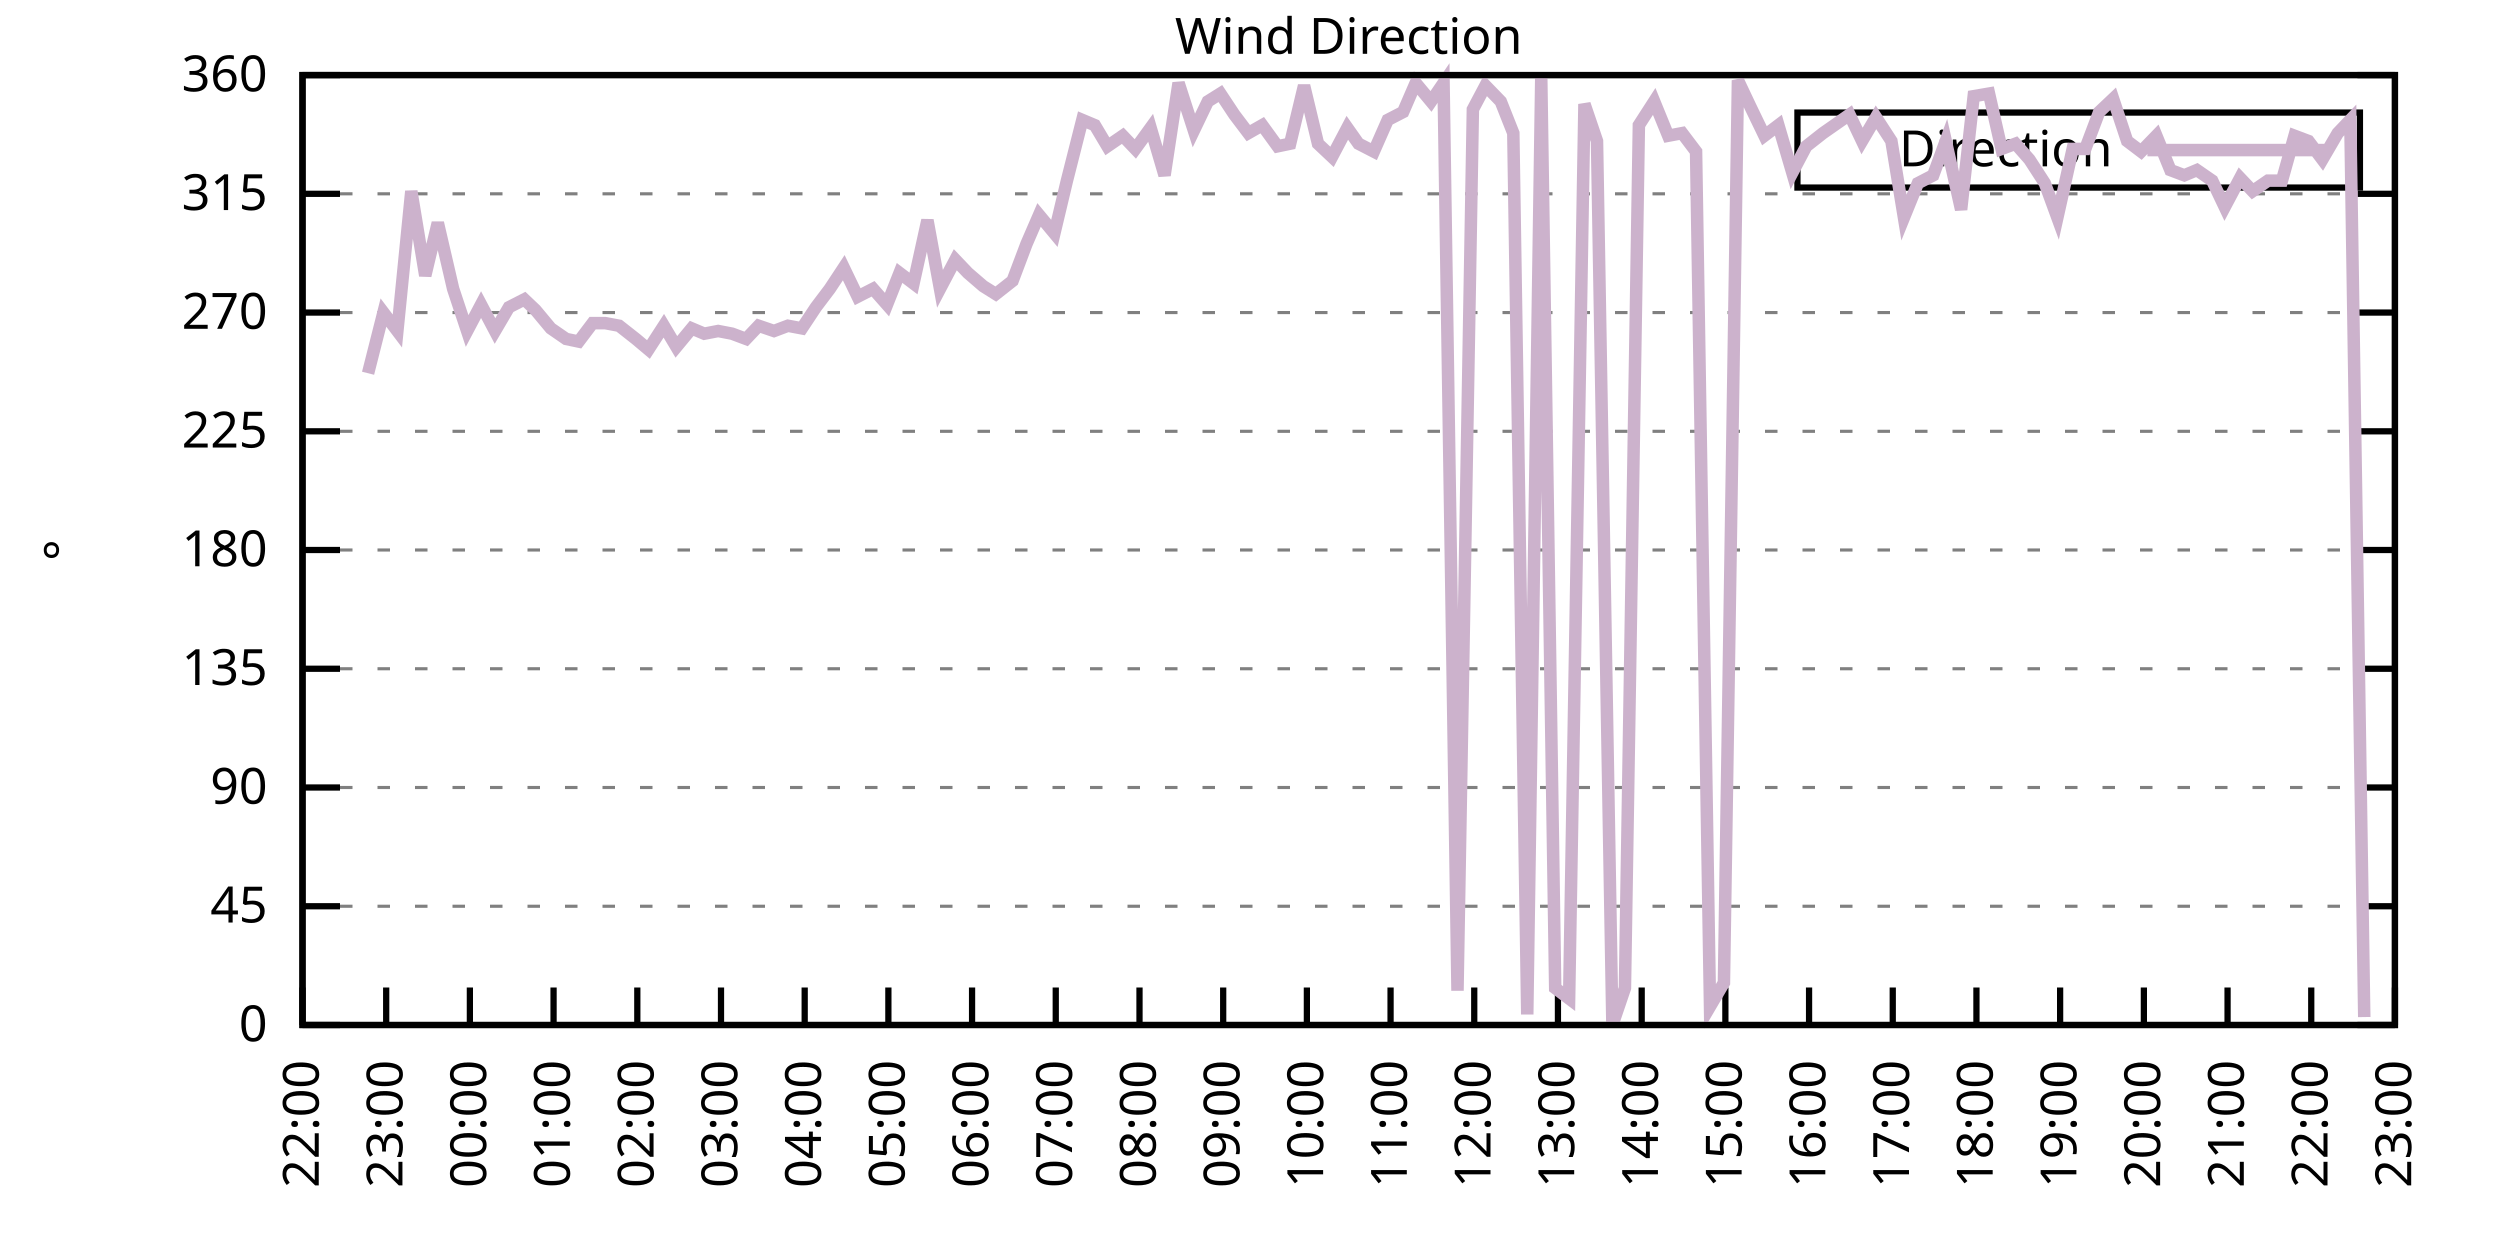
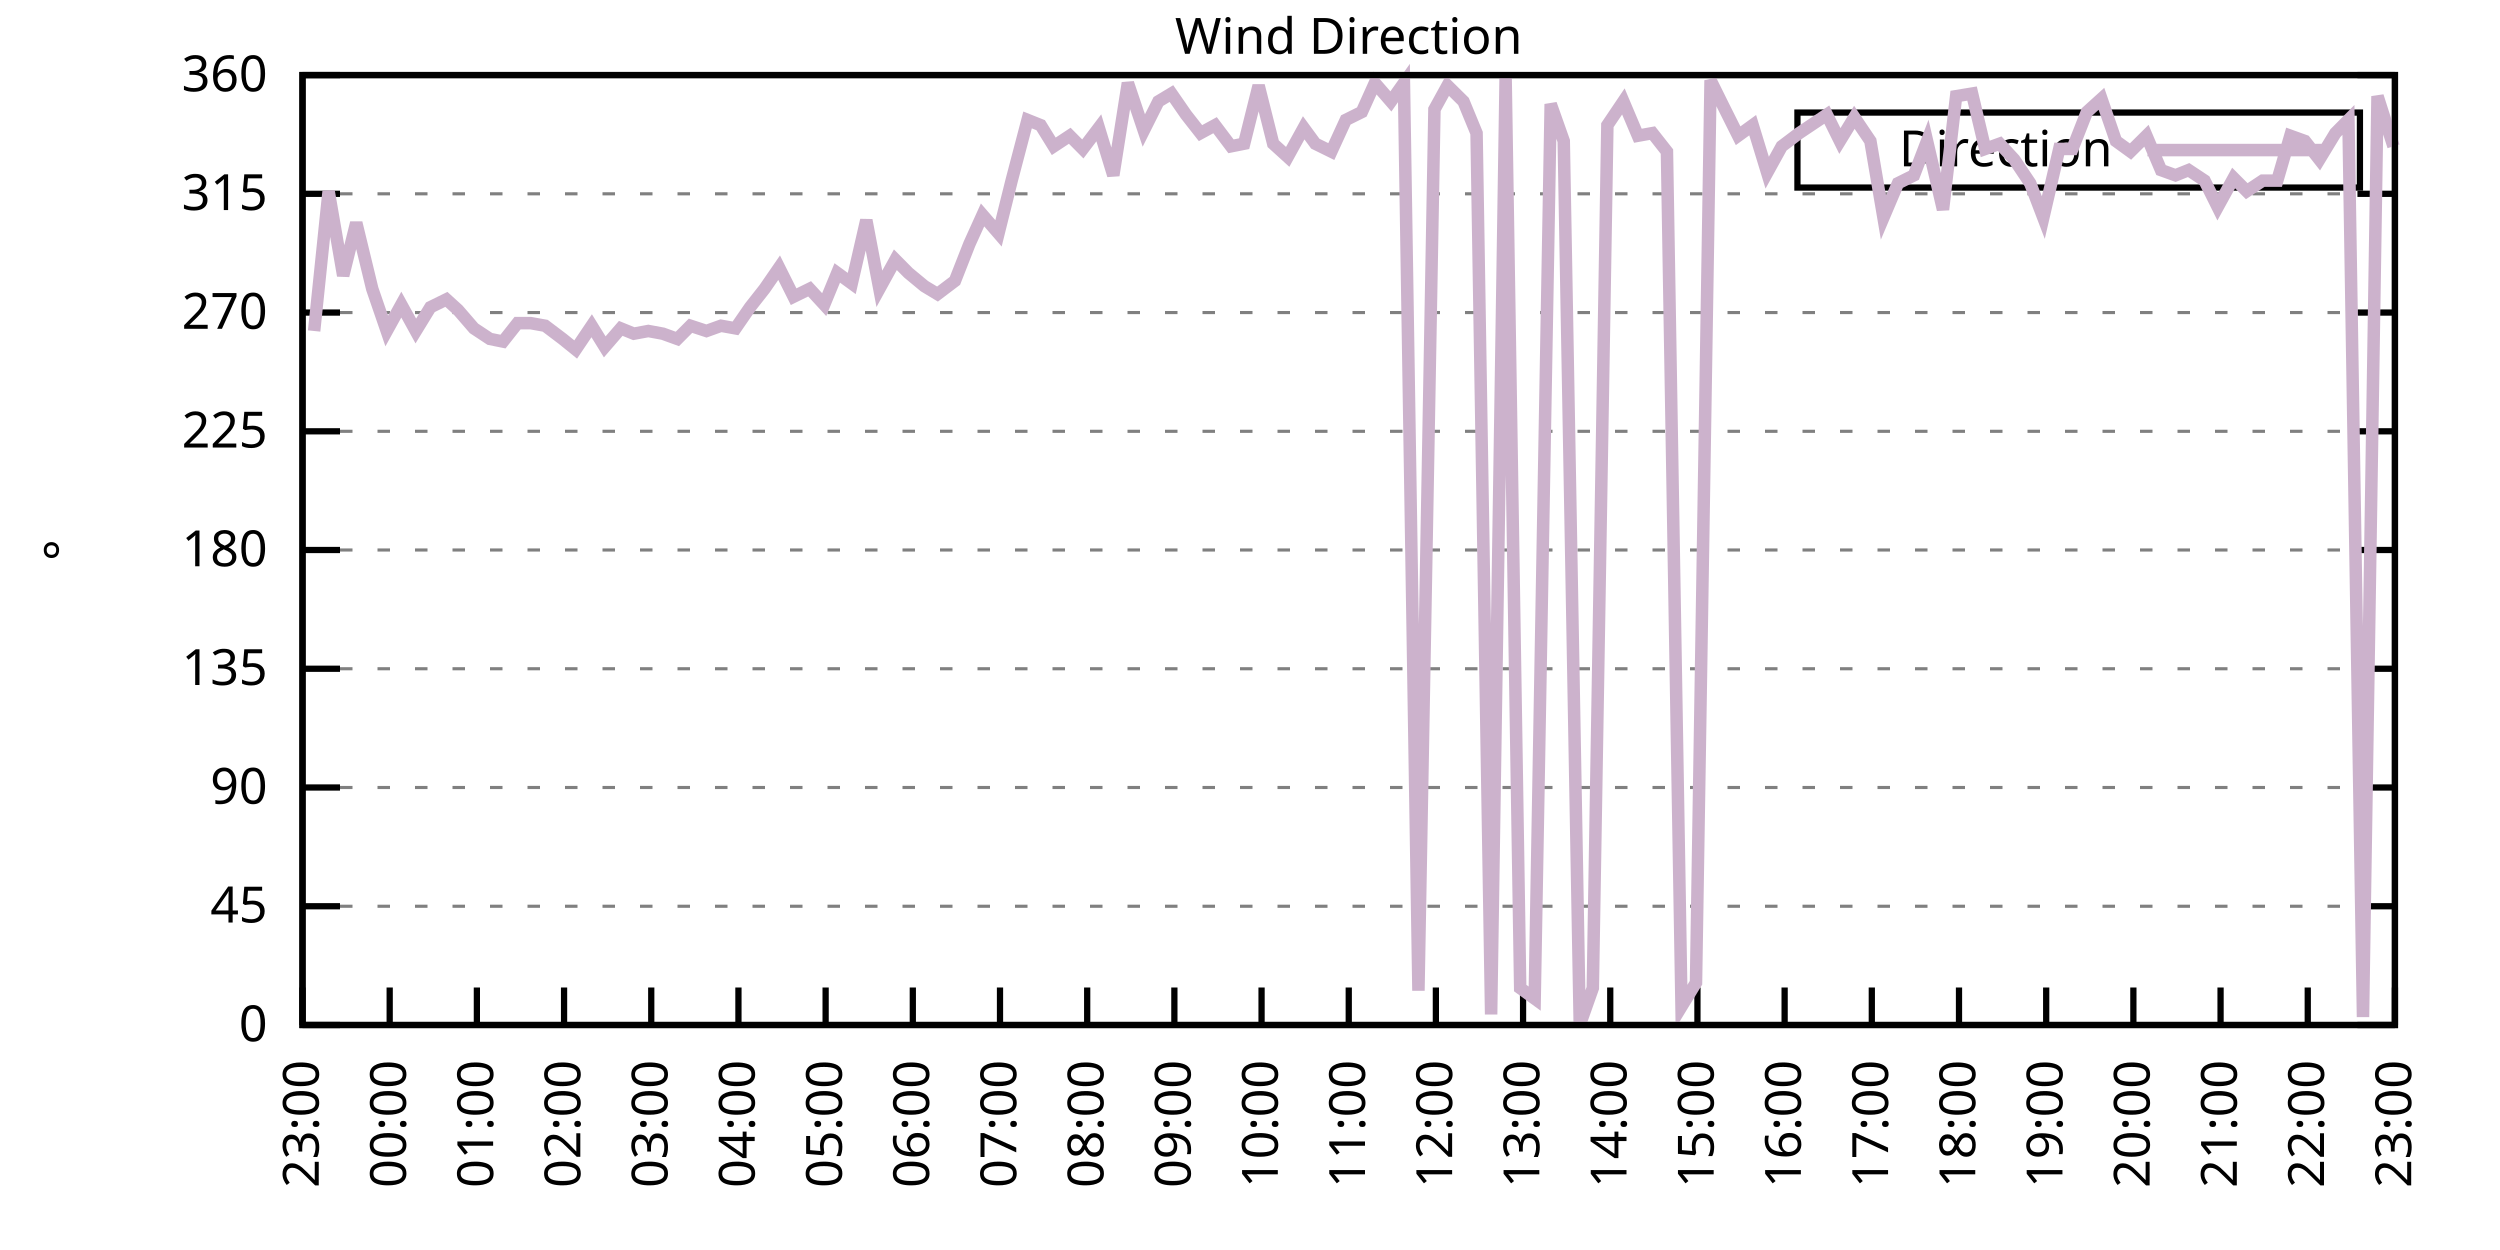
<svg xmlns="http://www.w3.org/2000/svg" xmlns:xlink="http://www.w3.org/1999/xlink" width="400" height="200" viewBox="0 0 400 200">
  <g id="gnuplot_canvas">
    <rect x="0" y="0" width="400" height="200" fill="none" />
    <defs>
      <circle id="gpDot" r="0.5" stroke-width="0.5" stroke="currentColor" />
      <path id="gpPt0" stroke-width="0.333" stroke="currentColor" d="M-1,0 h2 M0,-1 v2" />
      <path id="gpPt1" stroke-width="0.333" stroke="currentColor" d="M-1,-1 L1,1 M1,-1 L-1,1" />
      <path id="gpPt2" stroke-width="0.333" stroke="currentColor" d="M-1,0 L1,0 M0,-1 L0,1 M-1,-1 L1,1 M-1,1 L1,-1" />
      <rect id="gpPt3" stroke-width="0.333" stroke="currentColor" x="-1" y="-1" width="2" height="2" />
      <rect id="gpPt4" stroke-width="0.333" stroke="currentColor" fill="currentColor" x="-1" y="-1" width="2" height="2" />
      <circle id="gpPt5" stroke-width="0.333" stroke="currentColor" cx="0" cy="0" r="1" />
      <use xlink:href="#gpPt5" id="gpPt6" fill="currentColor" stroke="none" />
      <path id="gpPt7" stroke-width="0.333" stroke="currentColor" d="M0,-1.33 L-1.33,0.67 L1.33,0.67 z" />
      <use xlink:href="#gpPt7" id="gpPt8" fill="currentColor" stroke="none" />
      <use xlink:href="#gpPt7" id="gpPt9" stroke="currentColor" transform="rotate(180)" />
      <use xlink:href="#gpPt9" id="gpPt10" fill="currentColor" stroke="none" />
      <use xlink:href="#gpPt3" id="gpPt11" stroke="currentColor" transform="rotate(45)" />
      <use xlink:href="#gpPt11" id="gpPt12" fill="currentColor" stroke="none" />
      <path id="gpPt13" stroke-width="0.333" stroke="currentColor" d="M0,1.330 L1.265,0.411 L0.782,-1.067 L-0.782,-1.076 L-1.265,0.411 z" />
      <use xlink:href="#gpPt13" id="gpPt14" fill="currentColor" stroke="none" />
      <filter id="textbox" filterUnits="objectBoundingBox" x="0" y="0" height="1" width="1">
        <feFlood flood-color="white" flood-opacity="1" result="bgnd" />
        <feComposite in="SourceGraphic" in2="bgnd" operator="atop" />
      </filter>
      <filter id="greybox" filterUnits="objectBoundingBox" x="0" y="0" height="1" width="1">
        <feFlood flood-color="lightgrey" flood-opacity="1" result="grey" />
        <feComposite in="SourceGraphic" in2="grey" operator="atop" />
      </filter>
    </defs>
    <g fill="none" color="white" stroke="currentColor" stroke-width="1.00" stroke-linecap="butt" stroke-linejoin="miter">
</g>
    <g fill="none" color="black" stroke="currentColor" stroke-width="1.00" stroke-linecap="butt" stroke-linejoin="miter">
      <g stroke="none" shape-rendering="crispEdges">
        <polygon fill="rgb(255, 255, 255)" points="48.40,164.00 383.18,164.00 383.18,12.02 48.40,12.02 " />
      </g>
    </g>
    <g fill="none" color="black" stroke="currentColor" stroke-width="1.00" stroke-linecap="butt" stroke-linejoin="miter">
</g>
    <g fill="none" color="black" stroke="black" stroke-width="0.50" stroke-linecap="butt" stroke-linejoin="miter">
</g>
    <g fill="none" color="gray" stroke="currentColor" stroke-width="0.50" stroke-linecap="butt" stroke-linejoin="miter">
      <path stroke="gray" stroke-dasharray="2,4" class="gridline" d="M48.40,164.00 L383.19,164.00  " />
    </g>
    <g fill="none" color="gray" stroke="gray" stroke-width="1.00" stroke-linecap="butt" stroke-linejoin="miter">
</g>
    <g fill="none" color="black" stroke="currentColor" stroke-width="1.00" stroke-linecap="butt" stroke-linejoin="miter">
      <path stroke="black" d="M48.40,164.00 L54.40,164.00 M383.19,164.00 L377.19,164.00  " />
      <g transform="translate(42.80,166.60)" stroke="none" fill="black" font-family="Sans" font-size="8.00" text-anchor="end">
        <text>
          <tspan font-family="Sans"> 0</tspan>
        </text>
      </g>
    </g>
    <g fill="none" color="black" stroke="currentColor" stroke-width="1.00" stroke-linecap="butt" stroke-linejoin="miter">
</g>
    <g fill="none" color="black" stroke="black" stroke-width="0.50" stroke-linecap="butt" stroke-linejoin="miter">
</g>
    <g fill="none" color="gray" stroke="currentColor" stroke-width="0.50" stroke-linecap="butt" stroke-linejoin="miter">
      <path stroke="gray" stroke-dasharray="2,4" class="gridline" d="M48.40,145.00 L383.19,145.00  " />
    </g>
    <g fill="none" color="gray" stroke="gray" stroke-width="1.00" stroke-linecap="butt" stroke-linejoin="miter">
</g>
    <g fill="none" color="black" stroke="currentColor" stroke-width="1.00" stroke-linecap="butt" stroke-linejoin="miter">
      <path stroke="black" d="M48.40,145.00 L54.40,145.00 M383.19,145.00 L377.19,145.00  " />
      <g transform="translate(42.80,147.60)" stroke="none" fill="black" font-family="Sans" font-size="8.00" text-anchor="end">
        <text>
          <tspan font-family="Sans"> 45</tspan>
        </text>
      </g>
    </g>
    <g fill="none" color="black" stroke="currentColor" stroke-width="1.00" stroke-linecap="butt" stroke-linejoin="miter">
</g>
    <g fill="none" color="black" stroke="black" stroke-width="0.50" stroke-linecap="butt" stroke-linejoin="miter">
</g>
    <g fill="none" color="gray" stroke="currentColor" stroke-width="0.50" stroke-linecap="butt" stroke-linejoin="miter">
      <path stroke="gray" stroke-dasharray="2,4" class="gridline" d="M48.40,126.00 L383.19,126.00  " />
    </g>
    <g fill="none" color="gray" stroke="gray" stroke-width="1.00" stroke-linecap="butt" stroke-linejoin="miter">
</g>
    <g fill="none" color="black" stroke="currentColor" stroke-width="1.00" stroke-linecap="butt" stroke-linejoin="miter">
      <path stroke="black" d="M48.40,126.00 L54.40,126.00 M383.19,126.00 L377.19,126.00  " />
      <g transform="translate(42.80,128.60)" stroke="none" fill="black" font-family="Sans" font-size="8.00" text-anchor="end">
        <text>
          <tspan font-family="Sans"> 90</tspan>
        </text>
      </g>
    </g>
    <g fill="none" color="black" stroke="currentColor" stroke-width="1.00" stroke-linecap="butt" stroke-linejoin="miter">
</g>
    <g fill="none" color="black" stroke="black" stroke-width="0.50" stroke-linecap="butt" stroke-linejoin="miter">
</g>
    <g fill="none" color="gray" stroke="currentColor" stroke-width="0.50" stroke-linecap="butt" stroke-linejoin="miter">
      <path stroke="gray" stroke-dasharray="2,4" class="gridline" d="M48.40,107.00 L383.19,107.00  " />
    </g>
    <g fill="none" color="gray" stroke="gray" stroke-width="1.00" stroke-linecap="butt" stroke-linejoin="miter">
</g>
    <g fill="none" color="black" stroke="currentColor" stroke-width="1.00" stroke-linecap="butt" stroke-linejoin="miter">
      <path stroke="black" d="M48.40,107.00 L54.40,107.00 M383.19,107.00 L377.19,107.00  " />
      <g transform="translate(42.80,109.60)" stroke="none" fill="black" font-family="Sans" font-size="8.00" text-anchor="end">
        <text>
          <tspan font-family="Sans"> 135</tspan>
        </text>
      </g>
    </g>
    <g fill="none" color="black" stroke="currentColor" stroke-width="1.00" stroke-linecap="butt" stroke-linejoin="miter">
</g>
    <g fill="none" color="black" stroke="black" stroke-width="0.50" stroke-linecap="butt" stroke-linejoin="miter">
</g>
    <g fill="none" color="gray" stroke="currentColor" stroke-width="0.50" stroke-linecap="butt" stroke-linejoin="miter">
      <path stroke="gray" stroke-dasharray="2,4" class="gridline" d="M48.40,88.00 L383.19,88.00  " />
    </g>
    <g fill="none" color="gray" stroke="gray" stroke-width="1.00" stroke-linecap="butt" stroke-linejoin="miter">
</g>
    <g fill="none" color="black" stroke="currentColor" stroke-width="1.00" stroke-linecap="butt" stroke-linejoin="miter">
      <path stroke="black" d="M48.40,88.00 L54.40,88.00 M383.19,88.00 L377.19,88.00  " />
      <g transform="translate(42.80,90.60)" stroke="none" fill="black" font-family="Sans" font-size="8.00" text-anchor="end">
        <text>
          <tspan font-family="Sans"> 180</tspan>
        </text>
      </g>
    </g>
    <g fill="none" color="black" stroke="currentColor" stroke-width="1.00" stroke-linecap="butt" stroke-linejoin="miter">
</g>
    <g fill="none" color="black" stroke="black" stroke-width="0.50" stroke-linecap="butt" stroke-linejoin="miter">
</g>
    <g fill="none" color="gray" stroke="currentColor" stroke-width="0.50" stroke-linecap="butt" stroke-linejoin="miter">
      <path stroke="gray" stroke-dasharray="2,4" class="gridline" d="M48.40,69.01 L383.19,69.01  " />
    </g>
    <g fill="none" color="gray" stroke="gray" stroke-width="1.00" stroke-linecap="butt" stroke-linejoin="miter">
</g>
    <g fill="none" color="black" stroke="currentColor" stroke-width="1.00" stroke-linecap="butt" stroke-linejoin="miter">
      <path stroke="black" d="M48.40,69.01 L54.40,69.01 M383.19,69.01 L377.19,69.01  " />
      <g transform="translate(42.80,71.61)" stroke="none" fill="black" font-family="Sans" font-size="8.00" text-anchor="end">
        <text>
          <tspan font-family="Sans"> 225</tspan>
        </text>
      </g>
    </g>
    <g fill="none" color="black" stroke="currentColor" stroke-width="1.00" stroke-linecap="butt" stroke-linejoin="miter">
</g>
    <g fill="none" color="black" stroke="black" stroke-width="0.50" stroke-linecap="butt" stroke-linejoin="miter">
</g>
    <g fill="none" color="gray" stroke="currentColor" stroke-width="0.50" stroke-linecap="butt" stroke-linejoin="miter">
      <path stroke="gray" stroke-dasharray="2,4" class="gridline" d="M48.40,50.01 L383.19,50.01  " />
    </g>
    <g fill="none" color="gray" stroke="gray" stroke-width="1.00" stroke-linecap="butt" stroke-linejoin="miter">
</g>
    <g fill="none" color="black" stroke="currentColor" stroke-width="1.00" stroke-linecap="butt" stroke-linejoin="miter">
      <path stroke="black" d="M48.40,50.01 L54.40,50.01 M383.19,50.01 L377.19,50.01  " />
      <g transform="translate(42.80,52.61)" stroke="none" fill="black" font-family="Sans" font-size="8.00" text-anchor="end">
        <text>
          <tspan font-family="Sans"> 270</tspan>
        </text>
      </g>
    </g>
    <g fill="none" color="black" stroke="currentColor" stroke-width="1.00" stroke-linecap="butt" stroke-linejoin="miter">
</g>
    <g fill="none" color="black" stroke="black" stroke-width="0.50" stroke-linecap="butt" stroke-linejoin="miter">
</g>
    <g fill="none" color="gray" stroke="currentColor" stroke-width="0.50" stroke-linecap="butt" stroke-linejoin="miter">
      <path stroke="gray" stroke-dasharray="2,4" class="gridline" d="M48.40,31.01 L383.19,31.01  " />
    </g>
    <g fill="none" color="gray" stroke="gray" stroke-width="1.00" stroke-linecap="butt" stroke-linejoin="miter">
</g>
    <g fill="none" color="black" stroke="currentColor" stroke-width="1.00" stroke-linecap="butt" stroke-linejoin="miter">
      <path stroke="black" d="M48.40,31.01 L54.40,31.01 M383.19,31.01 L377.19,31.01  " />
      <g transform="translate(42.80,33.61)" stroke="none" fill="black" font-family="Sans" font-size="8.00" text-anchor="end">
        <text>
          <tspan font-family="Sans"> 315</tspan>
        </text>
      </g>
    </g>
    <g fill="none" color="black" stroke="currentColor" stroke-width="1.00" stroke-linecap="butt" stroke-linejoin="miter">
</g>
    <g fill="none" color="black" stroke="black" stroke-width="0.50" stroke-linecap="butt" stroke-linejoin="miter">
</g>
    <g fill="none" color="gray" stroke="currentColor" stroke-width="0.50" stroke-linecap="butt" stroke-linejoin="miter">
      <path stroke="gray" stroke-dasharray="2,4" class="gridline" d="M48.40,12.01 L383.19,12.01  " />
    </g>
    <g fill="none" color="gray" stroke="gray" stroke-width="1.00" stroke-linecap="butt" stroke-linejoin="miter">
</g>
    <g fill="none" color="black" stroke="currentColor" stroke-width="1.00" stroke-linecap="butt" stroke-linejoin="miter">
      <path stroke="black" d="M48.40,12.01 L54.40,12.01 M383.19,12.01 L377.19,12.01  " />
      <g transform="translate(42.80,14.61)" stroke="none" fill="black" font-family="Sans" font-size="8.00" text-anchor="end">
        <text>
          <tspan font-family="Sans"> 360</tspan>
        </text>
      </g>
    </g>
    <g fill="none" color="black" stroke="currentColor" stroke-width="1.00" stroke-linecap="butt" stroke-linejoin="miter">
      <path stroke="black" d="M48.40,164.00 L48.40,158.00  " />
      <g transform="translate(51.00,169.60) rotate(270.00)" stroke="none" fill="black" font-family="Sans" font-size="8.00" text-anchor="end">
        <text>
-           <tspan font-family="Sans">22:00</tspan>
-         </text>
-       </g>
-     </g>
-     <g fill="none" color="black" stroke="currentColor" stroke-width="1.00" stroke-linecap="butt" stroke-linejoin="miter">
-       <path stroke="black" d="M61.79,164.00 L61.79,158.00  " />
-       <g transform="translate(64.39,169.60) rotate(270.00)" stroke="none" fill="black" font-family="Sans" font-size="8.00" text-anchor="end">
-         <text>
          <tspan font-family="Sans">23:00</tspan>
        </text>
      </g>
    </g>
    <g fill="none" color="black" stroke="currentColor" stroke-width="1.00" stroke-linecap="butt" stroke-linejoin="miter">
-       <path stroke="black" d="M75.18,164.00 L75.18,158.00  " />
-       <g transform="translate(77.78,169.60) rotate(270.00)" stroke="none" fill="black" font-family="Sans" font-size="8.00" text-anchor="end">
+       <path stroke="black" d="M62.35,164.00 L62.35,158.00  " />
+       <g transform="translate(64.95,169.60) rotate(270.00)" stroke="none" fill="black" font-family="Sans" font-size="8.00" text-anchor="end">
        <text>
          <tspan font-family="Sans">00:00</tspan>
        </text>
      </g>
    </g>
    <g fill="none" color="black" stroke="currentColor" stroke-width="1.00" stroke-linecap="butt" stroke-linejoin="miter">
-       <path stroke="black" d="M88.57,164.00 L88.57,158.00  " />
-       <g transform="translate(91.17,169.60) rotate(270.00)" stroke="none" fill="black" font-family="Sans" font-size="8.00" text-anchor="end">
+       <path stroke="black" d="M76.30,164.00 L76.30,158.00  " />
+       <g transform="translate(78.90,169.60) rotate(270.00)" stroke="none" fill="black" font-family="Sans" font-size="8.00" text-anchor="end">
        <text>
          <tspan font-family="Sans">01:00</tspan>
        </text>
      </g>
    </g>
    <g fill="none" color="black" stroke="currentColor" stroke-width="1.00" stroke-linecap="butt" stroke-linejoin="miter">
-       <path stroke="black" d="M101.97,164.00 L101.97,158.00  " />
-       <g transform="translate(104.57,169.60) rotate(270.00)" stroke="none" fill="black" font-family="Sans" font-size="8.00" text-anchor="end">
+       <path stroke="black" d="M90.25,164.00 L90.25,158.00  " />
+       <g transform="translate(92.85,169.60) rotate(270.00)" stroke="none" fill="black" font-family="Sans" font-size="8.00" text-anchor="end">
        <text>
          <tspan font-family="Sans">02:00</tspan>
        </text>
      </g>
    </g>
    <g fill="none" color="black" stroke="currentColor" stroke-width="1.00" stroke-linecap="butt" stroke-linejoin="miter">
-       <path stroke="black" d="M115.36,164.00 L115.36,158.00  " />
-       <g transform="translate(117.96,169.60) rotate(270.00)" stroke="none" fill="black" font-family="Sans" font-size="8.00" text-anchor="end">
+       <path stroke="black" d="M104.20,164.00 L104.20,158.00  " />
+       <g transform="translate(106.80,169.60) rotate(270.00)" stroke="none" fill="black" font-family="Sans" font-size="8.00" text-anchor="end">
        <text>
          <tspan font-family="Sans">03:00</tspan>
        </text>
      </g>
    </g>
    <g fill="none" color="black" stroke="currentColor" stroke-width="1.00" stroke-linecap="butt" stroke-linejoin="miter">
-       <path stroke="black" d="M128.75,164.00 L128.75,158.00  " />
-       <g transform="translate(131.35,169.60) rotate(270.00)" stroke="none" fill="black" font-family="Sans" font-size="8.00" text-anchor="end">
+       <path stroke="black" d="M118.15,164.00 L118.15,158.00  " />
+       <g transform="translate(120.75,169.60) rotate(270.00)" stroke="none" fill="black" font-family="Sans" font-size="8.00" text-anchor="end">
        <text>
          <tspan font-family="Sans">04:00</tspan>
        </text>
      </g>
    </g>
    <g fill="none" color="black" stroke="currentColor" stroke-width="1.00" stroke-linecap="butt" stroke-linejoin="miter">
-       <path stroke="black" d="M142.14,164.00 L142.14,158.00  " />
-       <g transform="translate(144.74,169.60) rotate(270.00)" stroke="none" fill="black" font-family="Sans" font-size="8.00" text-anchor="end">
+       <path stroke="black" d="M132.10,164.00 L132.10,158.00  " />
+       <g transform="translate(134.70,169.60) rotate(270.00)" stroke="none" fill="black" font-family="Sans" font-size="8.00" text-anchor="end">
        <text>
          <tspan font-family="Sans">05:00</tspan>
        </text>
      </g>
    </g>
    <g fill="none" color="black" stroke="currentColor" stroke-width="1.00" stroke-linecap="butt" stroke-linejoin="miter">
-       <path stroke="black" d="M155.53,164.00 L155.53,158.00  " />
-       <g transform="translate(158.13,169.60) rotate(270.00)" stroke="none" fill="black" font-family="Sans" font-size="8.00" text-anchor="end">
+       <path stroke="black" d="M146.05,164.00 L146.05,158.00  " />
+       <g transform="translate(148.65,169.60) rotate(270.00)" stroke="none" fill="black" font-family="Sans" font-size="8.00" text-anchor="end">
        <text>
          <tspan font-family="Sans">06:00</tspan>
        </text>
      </g>
    </g>
    <g fill="none" color="black" stroke="currentColor" stroke-width="1.00" stroke-linecap="butt" stroke-linejoin="miter">
-       <path stroke="black" d="M168.92,164.00 L168.92,158.00  " />
-       <g transform="translate(171.52,169.60) rotate(270.00)" stroke="none" fill="black" font-family="Sans" font-size="8.00" text-anchor="end">
+       <path stroke="black" d="M160.00,164.00 L160.00,158.00  " />
+       <g transform="translate(162.60,169.60) rotate(270.00)" stroke="none" fill="black" font-family="Sans" font-size="8.00" text-anchor="end">
        <text>
          <tspan font-family="Sans">07:00</tspan>
        </text>
      </g>
    </g>
    <g fill="none" color="black" stroke="currentColor" stroke-width="1.00" stroke-linecap="butt" stroke-linejoin="miter">
-       <path stroke="black" d="M182.32,164.00 L182.32,158.00  " />
-       <g transform="translate(184.92,169.60) rotate(270.00)" stroke="none" fill="black" font-family="Sans" font-size="8.00" text-anchor="end">
+       <path stroke="black" d="M173.95,164.00 L173.95,158.00  " />
+       <g transform="translate(176.55,169.60) rotate(270.00)" stroke="none" fill="black" font-family="Sans" font-size="8.00" text-anchor="end">
        <text>
          <tspan font-family="Sans">08:00</tspan>
        </text>
      </g>
    </g>
    <g fill="none" color="black" stroke="currentColor" stroke-width="1.00" stroke-linecap="butt" stroke-linejoin="miter">
-       <path stroke="black" d="M195.71,164.00 L195.71,158.00  " />
-       <g transform="translate(198.31,169.60) rotate(270.00)" stroke="none" fill="black" font-family="Sans" font-size="8.00" text-anchor="end">
+       <path stroke="black" d="M187.90,164.00 L187.90,158.00  " />
+       <g transform="translate(190.50,169.60) rotate(270.00)" stroke="none" fill="black" font-family="Sans" font-size="8.00" text-anchor="end">
        <text>
          <tspan font-family="Sans">09:00</tspan>
        </text>
      </g>
    </g>
    <g fill="none" color="black" stroke="currentColor" stroke-width="1.00" stroke-linecap="butt" stroke-linejoin="miter">
-       <path stroke="black" d="M209.10,164.00 L209.10,158.00  " />
-       <g transform="translate(211.70,169.60) rotate(270.00)" stroke="none" fill="black" font-family="Sans" font-size="8.00" text-anchor="end">
+       <path stroke="black" d="M201.85,164.00 L201.85,158.00  " />
+       <g transform="translate(204.45,169.60) rotate(270.00)" stroke="none" fill="black" font-family="Sans" font-size="8.00" text-anchor="end">
        <text>
          <tspan font-family="Sans">10:00</tspan>
        </text>
      </g>
    </g>
    <g fill="none" color="black" stroke="currentColor" stroke-width="1.00" stroke-linecap="butt" stroke-linejoin="miter">
-       <path stroke="black" d="M222.49,164.00 L222.49,158.00  " />
-       <g transform="translate(225.09,169.60) rotate(270.00)" stroke="none" fill="black" font-family="Sans" font-size="8.00" text-anchor="end">
+       <path stroke="black" d="M215.80,164.00 L215.80,158.00  " />
+       <g transform="translate(218.40,169.60) rotate(270.00)" stroke="none" fill="black" font-family="Sans" font-size="8.00" text-anchor="end">
        <text>
          <tspan font-family="Sans">11:00</tspan>
        </text>
      </g>
    </g>
    <g fill="none" color="black" stroke="currentColor" stroke-width="1.00" stroke-linecap="butt" stroke-linejoin="miter">
-       <path stroke="black" d="M235.88,164.00 L235.88,158.00  " />
-       <g transform="translate(238.48,169.60) rotate(270.00)" stroke="none" fill="black" font-family="Sans" font-size="8.00" text-anchor="end">
+       <path stroke="black" d="M229.74,164.00 L229.74,158.00  " />
+       <g transform="translate(232.34,169.60) rotate(270.00)" stroke="none" fill="black" font-family="Sans" font-size="8.00" text-anchor="end">
        <text>
          <tspan font-family="Sans">12:00</tspan>
        </text>
      </g>
    </g>
    <g fill="none" color="black" stroke="currentColor" stroke-width="1.00" stroke-linecap="butt" stroke-linejoin="miter">
-       <path stroke="black" d="M249.27,164.00 L249.27,158.00  " />
-       <g transform="translate(251.87,169.60) rotate(270.00)" stroke="none" fill="black" font-family="Sans" font-size="8.00" text-anchor="end">
+       <path stroke="black" d="M243.69,164.00 L243.69,158.00  " />
+       <g transform="translate(246.29,169.60) rotate(270.00)" stroke="none" fill="black" font-family="Sans" font-size="8.00" text-anchor="end">
        <text>
          <tspan font-family="Sans">13:00</tspan>
        </text>
      </g>
    </g>
    <g fill="none" color="black" stroke="currentColor" stroke-width="1.00" stroke-linecap="butt" stroke-linejoin="miter">
-       <path stroke="black" d="M262.67,164.00 L262.67,158.00  " />
-       <g transform="translate(265.27,169.60) rotate(270.00)" stroke="none" fill="black" font-family="Sans" font-size="8.00" text-anchor="end">
+       <path stroke="black" d="M257.64,164.00 L257.64,158.00  " />
+       <g transform="translate(260.24,169.60) rotate(270.00)" stroke="none" fill="black" font-family="Sans" font-size="8.00" text-anchor="end">
        <text>
          <tspan font-family="Sans">14:00</tspan>
        </text>
      </g>
    </g>
    <g fill="none" color="black" stroke="currentColor" stroke-width="1.00" stroke-linecap="butt" stroke-linejoin="miter">
-       <path stroke="black" d="M276.06,164.00 L276.06,158.00  " />
-       <g transform="translate(278.66,169.60) rotate(270.00)" stroke="none" fill="black" font-family="Sans" font-size="8.00" text-anchor="end">
+       <path stroke="black" d="M271.59,164.00 L271.59,158.00  " />
+       <g transform="translate(274.19,169.60) rotate(270.00)" stroke="none" fill="black" font-family="Sans" font-size="8.00" text-anchor="end">
        <text>
          <tspan font-family="Sans">15:00</tspan>
        </text>
      </g>
    </g>
    <g fill="none" color="black" stroke="currentColor" stroke-width="1.00" stroke-linecap="butt" stroke-linejoin="miter">
-       <path stroke="black" d="M289.45,164.00 L289.45,158.00  " />
-       <g transform="translate(292.05,169.60) rotate(270.00)" stroke="none" fill="black" font-family="Sans" font-size="8.00" text-anchor="end">
+       <path stroke="black" d="M285.54,164.00 L285.54,158.00  " />
+       <g transform="translate(288.14,169.60) rotate(270.00)" stroke="none" fill="black" font-family="Sans" font-size="8.00" text-anchor="end">
        <text>
          <tspan font-family="Sans">16:00</tspan>
        </text>
      </g>
    </g>
    <g fill="none" color="black" stroke="currentColor" stroke-width="1.00" stroke-linecap="butt" stroke-linejoin="miter">
-       <path stroke="black" d="M302.84,164.00 L302.84,158.00  " />
-       <g transform="translate(305.44,169.60) rotate(270.00)" stroke="none" fill="black" font-family="Sans" font-size="8.00" text-anchor="end">
+       <path stroke="black" d="M299.49,164.00 L299.49,158.00  " />
+       <g transform="translate(302.09,169.60) rotate(270.00)" stroke="none" fill="black" font-family="Sans" font-size="8.00" text-anchor="end">
        <text>
          <tspan font-family="Sans">17:00</tspan>
        </text>
      </g>
    </g>
    <g fill="none" color="black" stroke="currentColor" stroke-width="1.00" stroke-linecap="butt" stroke-linejoin="miter">
-       <path stroke="black" d="M316.23,164.00 L316.23,158.00  " />
-       <g transform="translate(318.83,169.60) rotate(270.00)" stroke="none" fill="black" font-family="Sans" font-size="8.00" text-anchor="end">
+       <path stroke="black" d="M313.44,164.00 L313.44,158.00  " />
+       <g transform="translate(316.04,169.60) rotate(270.00)" stroke="none" fill="black" font-family="Sans" font-size="8.00" text-anchor="end">
        <text>
          <tspan font-family="Sans">18:00</tspan>
        </text>
      </g>
    </g>
    <g fill="none" color="black" stroke="currentColor" stroke-width="1.00" stroke-linecap="butt" stroke-linejoin="miter">
-       <path stroke="black" d="M329.62,164.00 L329.62,158.00  " />
-       <g transform="translate(332.22,169.60) rotate(270.00)" stroke="none" fill="black" font-family="Sans" font-size="8.00" text-anchor="end">
+       <path stroke="black" d="M327.39,164.00 L327.39,158.00  " />
+       <g transform="translate(329.99,169.60) rotate(270.00)" stroke="none" fill="black" font-family="Sans" font-size="8.00" text-anchor="end">
        <text>
          <tspan font-family="Sans">19:00</tspan>
        </text>
      </g>
    </g>
    <g fill="none" color="black" stroke="currentColor" stroke-width="1.00" stroke-linecap="butt" stroke-linejoin="miter">
-       <path stroke="black" d="M343.02,164.00 L343.02,158.00  " />
-       <g transform="translate(345.62,169.60) rotate(270.00)" stroke="none" fill="black" font-family="Sans" font-size="8.00" text-anchor="end">
+       <path stroke="black" d="M341.34,164.00 L341.34,158.00  " />
+       <g transform="translate(343.94,169.60) rotate(270.00)" stroke="none" fill="black" font-family="Sans" font-size="8.00" text-anchor="end">
        <text>
          <tspan font-family="Sans">20:00</tspan>
        </text>
      </g>
    </g>
    <g fill="none" color="black" stroke="currentColor" stroke-width="1.00" stroke-linecap="butt" stroke-linejoin="miter">
-       <path stroke="black" d="M356.41,164.00 L356.41,158.00  " />
-       <g transform="translate(359.01,169.60) rotate(270.00)" stroke="none" fill="black" font-family="Sans" font-size="8.00" text-anchor="end">
+       <path stroke="black" d="M355.29,164.00 L355.29,158.00  " />
+       <g transform="translate(357.89,169.60) rotate(270.00)" stroke="none" fill="black" font-family="Sans" font-size="8.00" text-anchor="end">
        <text>
          <tspan font-family="Sans">21:00</tspan>
        </text>
      </g>
    </g>
    <g fill="none" color="black" stroke="currentColor" stroke-width="1.00" stroke-linecap="butt" stroke-linejoin="miter">
-       <path stroke="black" d="M369.80,164.00 L369.80,158.00  " />
-       <g transform="translate(372.40,169.60) rotate(270.00)" stroke="none" fill="black" font-family="Sans" font-size="8.00" text-anchor="end">
+       <path stroke="black" d="M369.24,164.00 L369.24,158.00  " />
+       <g transform="translate(371.84,169.60) rotate(270.00)" stroke="none" fill="black" font-family="Sans" font-size="8.00" text-anchor="end">
        <text>
          <tspan font-family="Sans">22:00</tspan>
        </text>
      </g>
    </g>
    <g fill="none" color="black" stroke="currentColor" stroke-width="1.00" stroke-linecap="butt" stroke-linejoin="miter">
      <path stroke="black" d="M383.19,164.00 L383.19,158.00  " />
      <g transform="translate(385.79,169.60) rotate(270.00)" stroke="none" fill="black" font-family="Sans" font-size="8.00" text-anchor="end">
        <text>
          <tspan font-family="Sans">23:00</tspan>
        </text>
      </g>
    </g>
    <g fill="none" color="black" stroke="currentColor" stroke-width="1.00" stroke-linecap="butt" stroke-linejoin="miter">
</g>
    <g fill="none" color="black" stroke="currentColor" stroke-width="1.00" stroke-linecap="butt" stroke-linejoin="miter">
      <path stroke="black" d="M48.40,12.01 L48.40,164.00 L383.19,164.00 L383.19,12.01 L48.40,12.01 Z  " />
    </g>
    <g fill="none" color="black" stroke="currentColor" stroke-width="1.00" stroke-linecap="butt" stroke-linejoin="miter">
</g>
    <g fill="none" color="black" stroke="currentColor" stroke-width="1.00" stroke-linecap="butt" stroke-linejoin="miter">
      <path stroke="black" d="M287.59,30.01 L287.59,18.01 L377.59,18.01 L377.59,30.01 L287.59,30.01 Z  " />
    </g>
    <g id="Wind_direction_plot_1">
      <g fill="none" color="white" stroke="black" stroke-width="2.00" stroke-linecap="butt" stroke-linejoin="miter">
</g>
      <g fill="none" color="black" stroke="currentColor" stroke-width="2.00" stroke-linecap="butt" stroke-linejoin="miter">
        <g transform="translate(337.99,26.61)" stroke="none" fill="black" font-family="Sans" font-size="8.00" text-anchor="end">
          <text>
            <tspan font-family="Sans">Direction</tspan>
          </text>
        </g>
      </g>
      <g fill="none" color="black" stroke="currentColor" stroke-width="2.00" stroke-linecap="butt" stroke-linejoin="miter">
-         <path stroke="rgb(204, 178, 204)" d="M343.59,24.01 L371.99,24.01 M58.89,59.72 L61.35,50.01 L63.58,52.96 L65.81,30.59 L68.04,44.10 L70.05,35.65   L72.50,46.21 L74.74,52.96 L76.97,48.74 L79.20,52.96 L81.43,49.16 L83.89,47.90 L85.67,49.59 L88.13,52.54   L90.58,54.23 L92.59,54.65 L94.82,51.70 L96.83,51.70 L99.06,52.12 L101.74,54.23 L103.75,55.92 L106.21,52.12   L108.22,55.50 L110.67,52.54 L112.68,53.39 L114.91,52.96 L117.14,53.39 L119.38,54.23 L121.38,52.12 L123.84,52.96   L126.07,52.12 L128.30,52.54 L130.54,49.16 L132.77,46.21 L135.00,42.83 L137.23,47.47 L139.69,46.21 L141.92,48.74   L143.93,43.67 L146.16,45.36 L148.39,35.23 L150.40,46.21 L152.85,41.56 L154.86,43.67 L157.32,45.79 L159.33,47.05   L162.01,44.94 L164.24,39.03 L166.25,34.39 L168.70,37.34 L170.71,28.90 L173.17,19.19 L175.17,20.03 L177.18,23.41   L179.64,21.72 L181.65,23.83 L184.10,20.45 L186.33,28.05 L188.57,13.28 L191.02,20.88 L193.25,16.23 L195.26,14.97   L197.49,18.34 L199.73,21.30 L201.96,20.03 L204.41,23.41 L206.42,22.99 L208.65,13.70 L210.88,22.99 L213.12,25.10   L215.57,20.45 L217.36,22.99 L219.81,24.25 L222.04,19.19 L224.50,17.92 L226.51,13.28 L228.96,16.23 L230.97,13.28   L233.20,158.51 L235.66,17.50 L237.67,13.70 L240.12,16.23 L242.13,21.30 L244.36,162.31 L246.60,12.43 L248.83,158.09   L251.06,159.78 L253.51,16.65 L255.52,22.56 L257.98,164.00 L259.99,158.09 L262.22,20.03 L264.67,16.23 L266.91,21.72   L269.14,21.30 L271.37,24.25 L273.60,161.04 L275.83,157.24 L278.07,12.85 L280.07,17.08 L282.31,21.72 L284.54,20.03   L286.77,27.63 L289.00,23.41 L291.68,21.30 L295.92,18.34 L297.93,22.56 L300.16,18.77 L302.62,22.56 L304.63,34.81   L306.86,29.32 L309.31,28.05 L311.32,22.56 L313.78,33.54 L315.79,15.39 L318.24,14.97 L320.25,23.83 L322.48,22.99   L324.71,25.52 L327.17,29.32 L329.18,34.81 L331.63,23.83 L333.64,23.83 L335.87,17.92 L338.10,15.81 L340.34,22.56   L342.57,24.25 L345.02,21.72 L347.26,27.21 L349.49,28.05 L351.50,27.21 L353.95,28.90 L355.96,33.12 L358.42,28.48   L360.42,30.59 L362.88,28.90 L365.11,28.90 L367.12,21.72 L369.35,22.56 L371.58,25.52 L374.04,21.30 L376.05,19.19   L378.28,162.73  " />
+         <path stroke="rgb(204, 178, 204)" d="M343.59,24.01 L371.99,24.01 M50.26,52.96 L52.58,30.59 L54.91,44.10 L57.00,35.65 L59.56,46.21 L61.88,52.96   L64.21,48.74 L66.53,52.96 L68.86,49.16 L71.42,47.90 L73.28,49.59 L75.83,52.54 L78.39,54.23 L80.48,54.65   L82.81,51.70 L84.90,51.70 L87.23,52.12 L90.02,54.23 L92.11,55.92 L94.67,52.12 L96.76,55.50 L99.32,52.54   L101.41,53.39 L103.73,52.96 L106.06,53.39 L108.38,54.23 L110.48,52.12 L113.03,52.96 L115.36,52.12 L117.68,52.54   L120.01,49.16 L122.33,46.21 L124.66,42.83 L126.98,47.47 L129.54,46.21 L131.87,48.74 L133.96,43.67 L136.28,45.36   L138.61,35.23 L140.70,46.21 L143.26,41.56 L145.35,43.67 L147.91,45.79 L150.00,47.05 L152.79,44.94 L155.11,39.03   L157.21,34.39 L159.76,37.34 L161.86,28.90 L164.41,19.19 L166.51,20.03 L168.60,23.41 L171.16,21.72 L173.25,23.83   L175.81,20.45 L178.13,28.05 L180.46,13.28 L183.01,20.88 L185.34,16.23 L187.43,14.97 L189.76,18.34 L192.08,21.30   L194.41,20.03 L196.96,23.41 L199.06,22.99 L201.38,13.70 L203.71,22.99 L206.03,25.10 L208.59,20.45 L210.45,22.99   L213.01,24.25 L215.33,19.19 L217.89,17.92 L219.98,13.28 L222.54,16.23 L224.63,13.28 L226.95,158.51 L229.51,17.50   L231.60,13.70 L234.16,16.23 L236.25,21.30 L238.58,162.31 L240.90,12.43 L243.23,158.09 L245.55,159.78 L248.11,16.65   L250.20,22.56 L252.76,164.00 L254.85,158.09 L257.18,20.03 L259.74,16.23 L262.06,21.72 L264.39,21.30 L266.71,24.25   L269.04,161.04 L271.36,157.24 L273.69,12.85 L275.78,17.08 L278.10,21.72 L280.43,20.03 L282.75,27.63 L285.08,23.41   L287.87,21.30 L292.29,18.34 L294.38,22.56 L296.70,18.77 L299.26,22.56 L301.35,34.81 L303.68,29.32 L306.23,28.05   L308.33,22.56 L310.88,33.54 L312.98,15.39 L315.53,14.97 L317.63,23.83 L319.95,22.99 L322.28,25.52 L324.83,29.32   L326.93,34.81 L329.48,23.83 L331.58,23.83 L333.90,17.92 L336.23,15.81 L338.55,22.56 L340.88,24.25 L343.43,21.72   L345.76,27.21 L348.08,28.05 L350.18,27.21 L352.73,28.90 L354.83,33.12 L357.38,28.48 L359.48,30.59 L362.03,28.90   L364.36,28.90 L366.45,21.72 L368.78,22.56 L371.10,25.52 L373.66,21.30 L375.75,19.19 L378.08,162.73 L380.40,15.39   L382.96,23.41  " />
      </g>
    </g>
    <g fill="none" color="black" stroke="currentColor" stroke-width="2.00" stroke-linecap="butt" stroke-linejoin="miter">
</g>
    <g fill="none" color="black" stroke="black" stroke-width="1.00" stroke-linecap="butt" stroke-linejoin="miter">
</g>
    <g fill="none" color="black" stroke="currentColor" stroke-width="1.00" stroke-linecap="butt" stroke-linejoin="miter">
      <path stroke="black" d="M48.40,12.01 L48.40,164.00 L383.19,164.00 L383.19,12.01 L48.40,12.01 Z  " />
      <g transform="translate(12.80,88.01) rotate(270.00)" stroke="none" fill="black" font-family="Sans" font-size="8.00" text-anchor="middle">
        <text>
          <tspan font-family="Sans">°</tspan>
        </text>
      </g>
    </g>
    <g fill="none" color="black" stroke="currentColor" stroke-width="1.00" stroke-linecap="butt" stroke-linejoin="miter">
</g>
    <g fill="none" color="black" stroke="currentColor" stroke-width="1.00" stroke-linecap="butt" stroke-linejoin="miter">
      <g transform="translate(215.79,8.61)" stroke="none" fill="black" font-family="Sans" font-size="8.00" text-anchor="middle">
        <text>
          <tspan font-family="Sans">Wind Direction</tspan>
        </text>
      </g>
    </g>
    <g fill="none" color="black" stroke="currentColor" stroke-width="1.00" stroke-linecap="butt" stroke-linejoin="miter">
</g>
  </g>
</svg>
